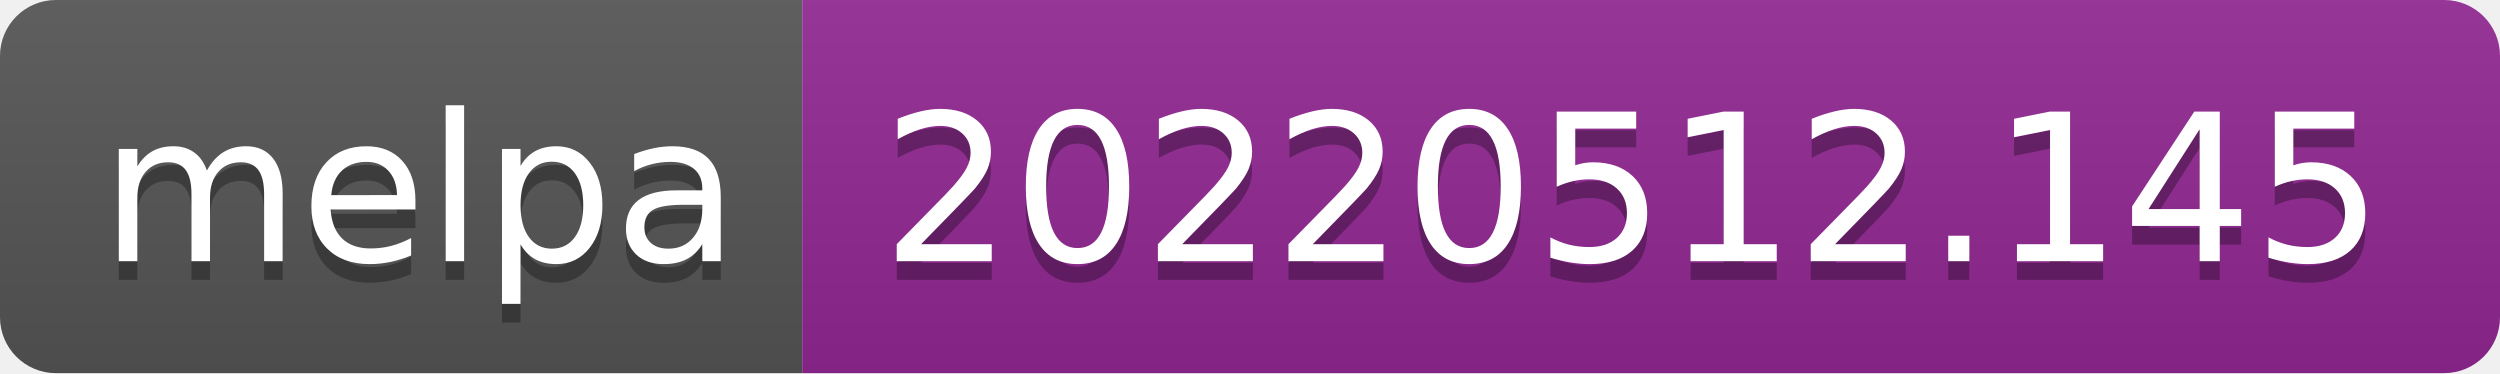
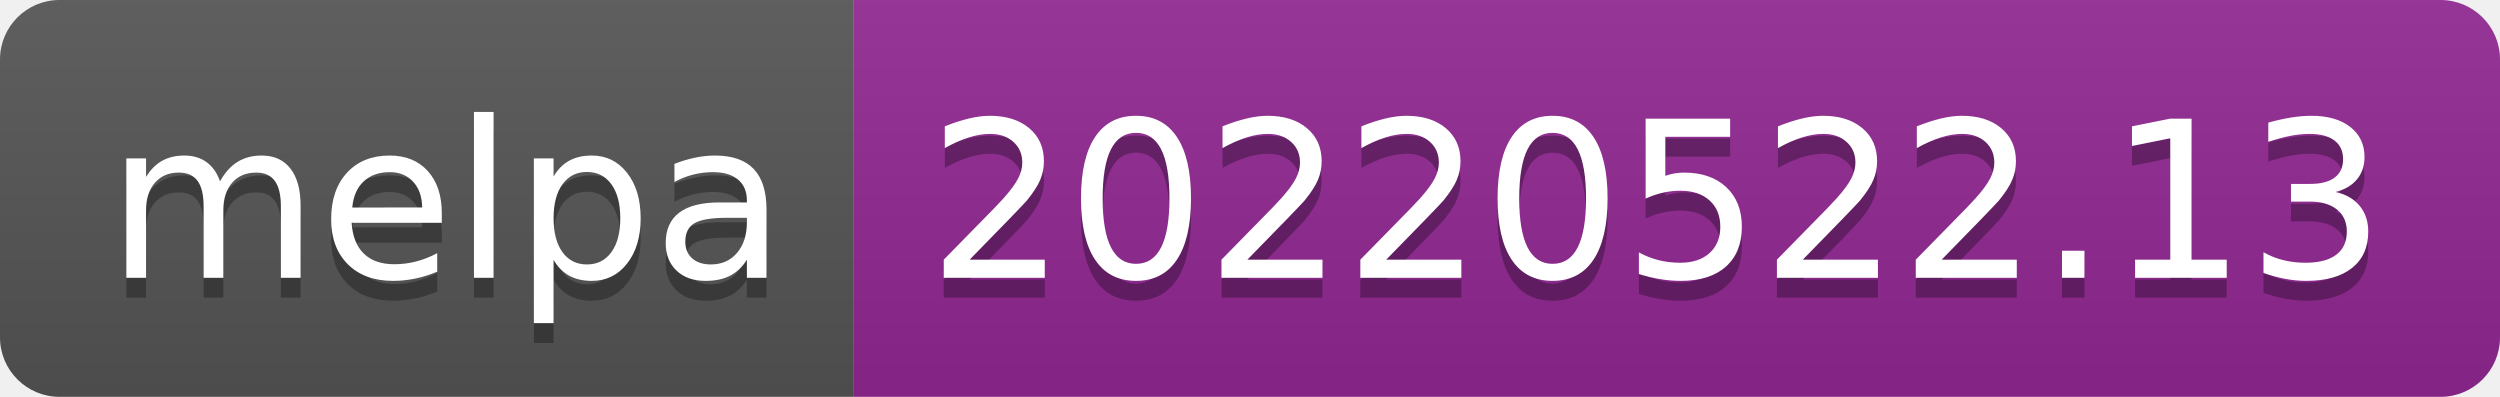
- <svg xmlns="http://www.w3.org/2000/svg" width="134" height="20" role="img" aria-label="melpa: 20220512.145">
+ <svg xmlns="http://www.w3.org/2000/svg" width="126" height="20" role="img" aria-label="melpa: 20220522.13">
  <linearGradient id="s" x2="0" y2="100%">
    <stop offset="0" stop-color="#bbb" stop-opacity=".1" />
    <stop offset="1" stop-opacity=".1" />
  </linearGradient>
  <clipPath id="r">
-     <rect width="134" height="20" rx="3" fill="#fff" />
+     <rect width="126" height="20" rx="3" fill="#fff" />
  </clipPath>
  <g clip-path="url(#r)">
    <rect width="43" height="20" fill="#555" />
-     <rect x="43" width="91" height="20" fill="#922793" />
-     <rect width="134" height="20" fill="url(#s)" />
+     <rect x="43" width="83" height="20" fill="#922793" />
+     <rect width="126" height="20" fill="url(#s)" />
  </g>
  <g fill="#fff" text-anchor="middle" font-family="Verdana,Geneva,DejaVu Sans,sans-serif" text-rendering="geometricPrecision" font-size="110">
    <text aria-hidden="true" x="225" y="150" fill="#010101" fill-opacity=".3" transform="scale(.1)" textLength="330">melpa</text>
    <text x="225" y="140" transform="scale(.1)" fill="#fff" textLength="330">melpa</text>
-     <text aria-hidden="true" x="875" y="150" fill="#010101" fill-opacity=".3" transform="scale(.1)" textLength="810">20220512.145</text>
-     <text x="875" y="140" transform="scale(.1)" fill="#fff" textLength="810">20220512.145</text>
+     <text aria-hidden="true" x="835" y="150" fill="#010101" fill-opacity=".3" transform="scale(.1)" textLength="730">20220522.13</text>
+     <text x="835" y="140" transform="scale(.1)" fill="#fff" textLength="730">20220522.13</text>
  </g>
</svg>
